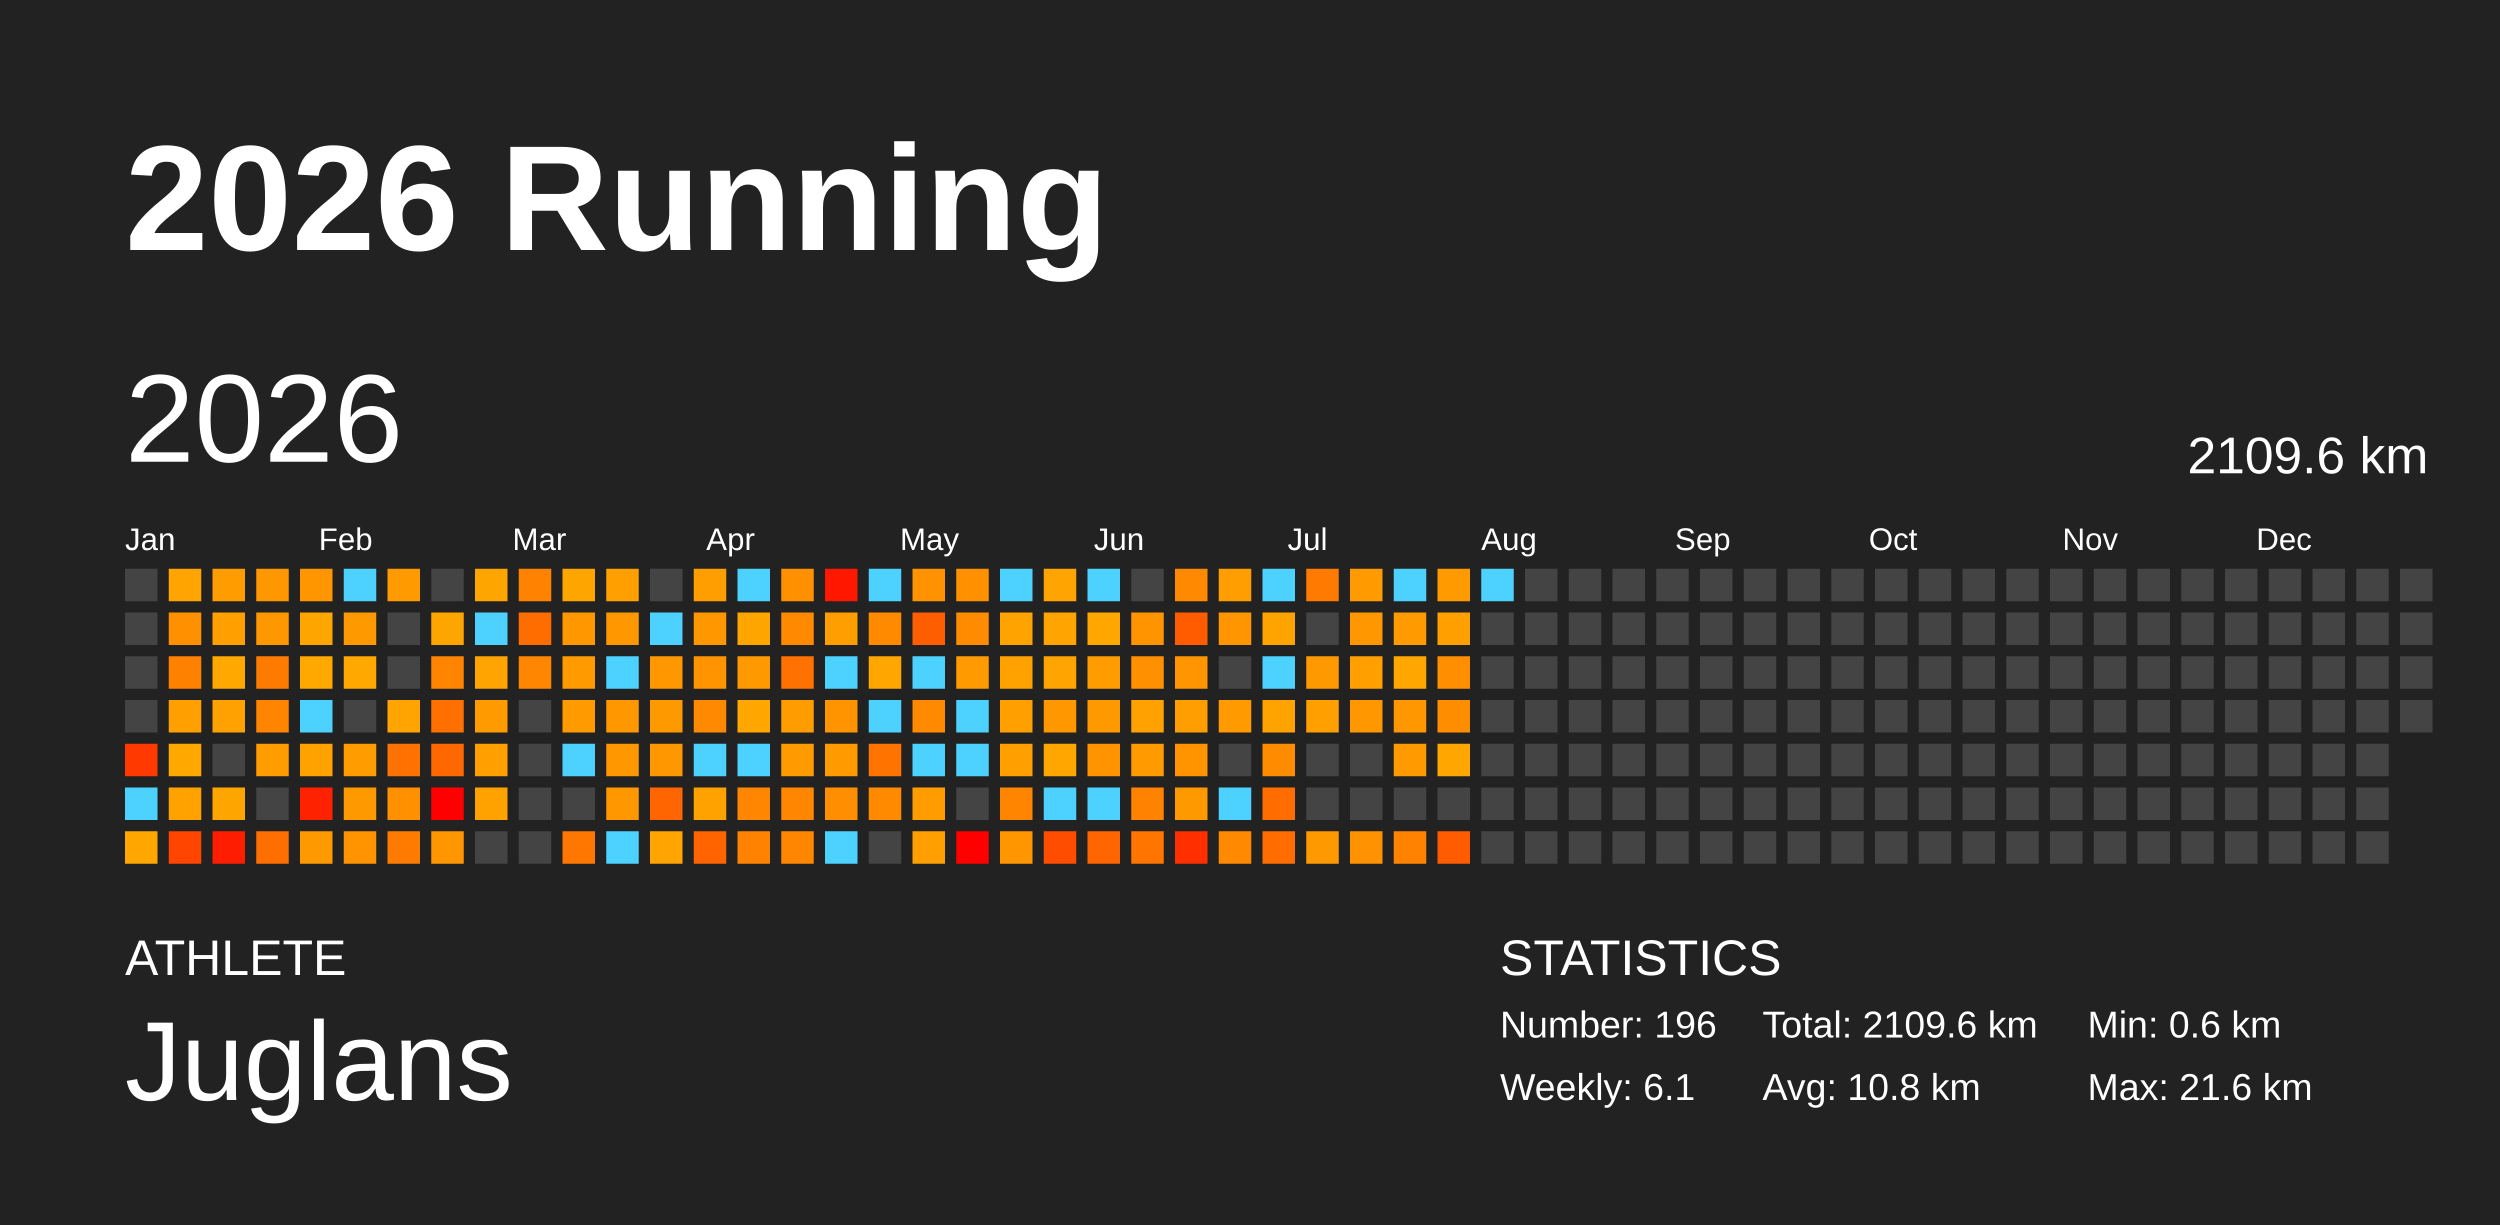
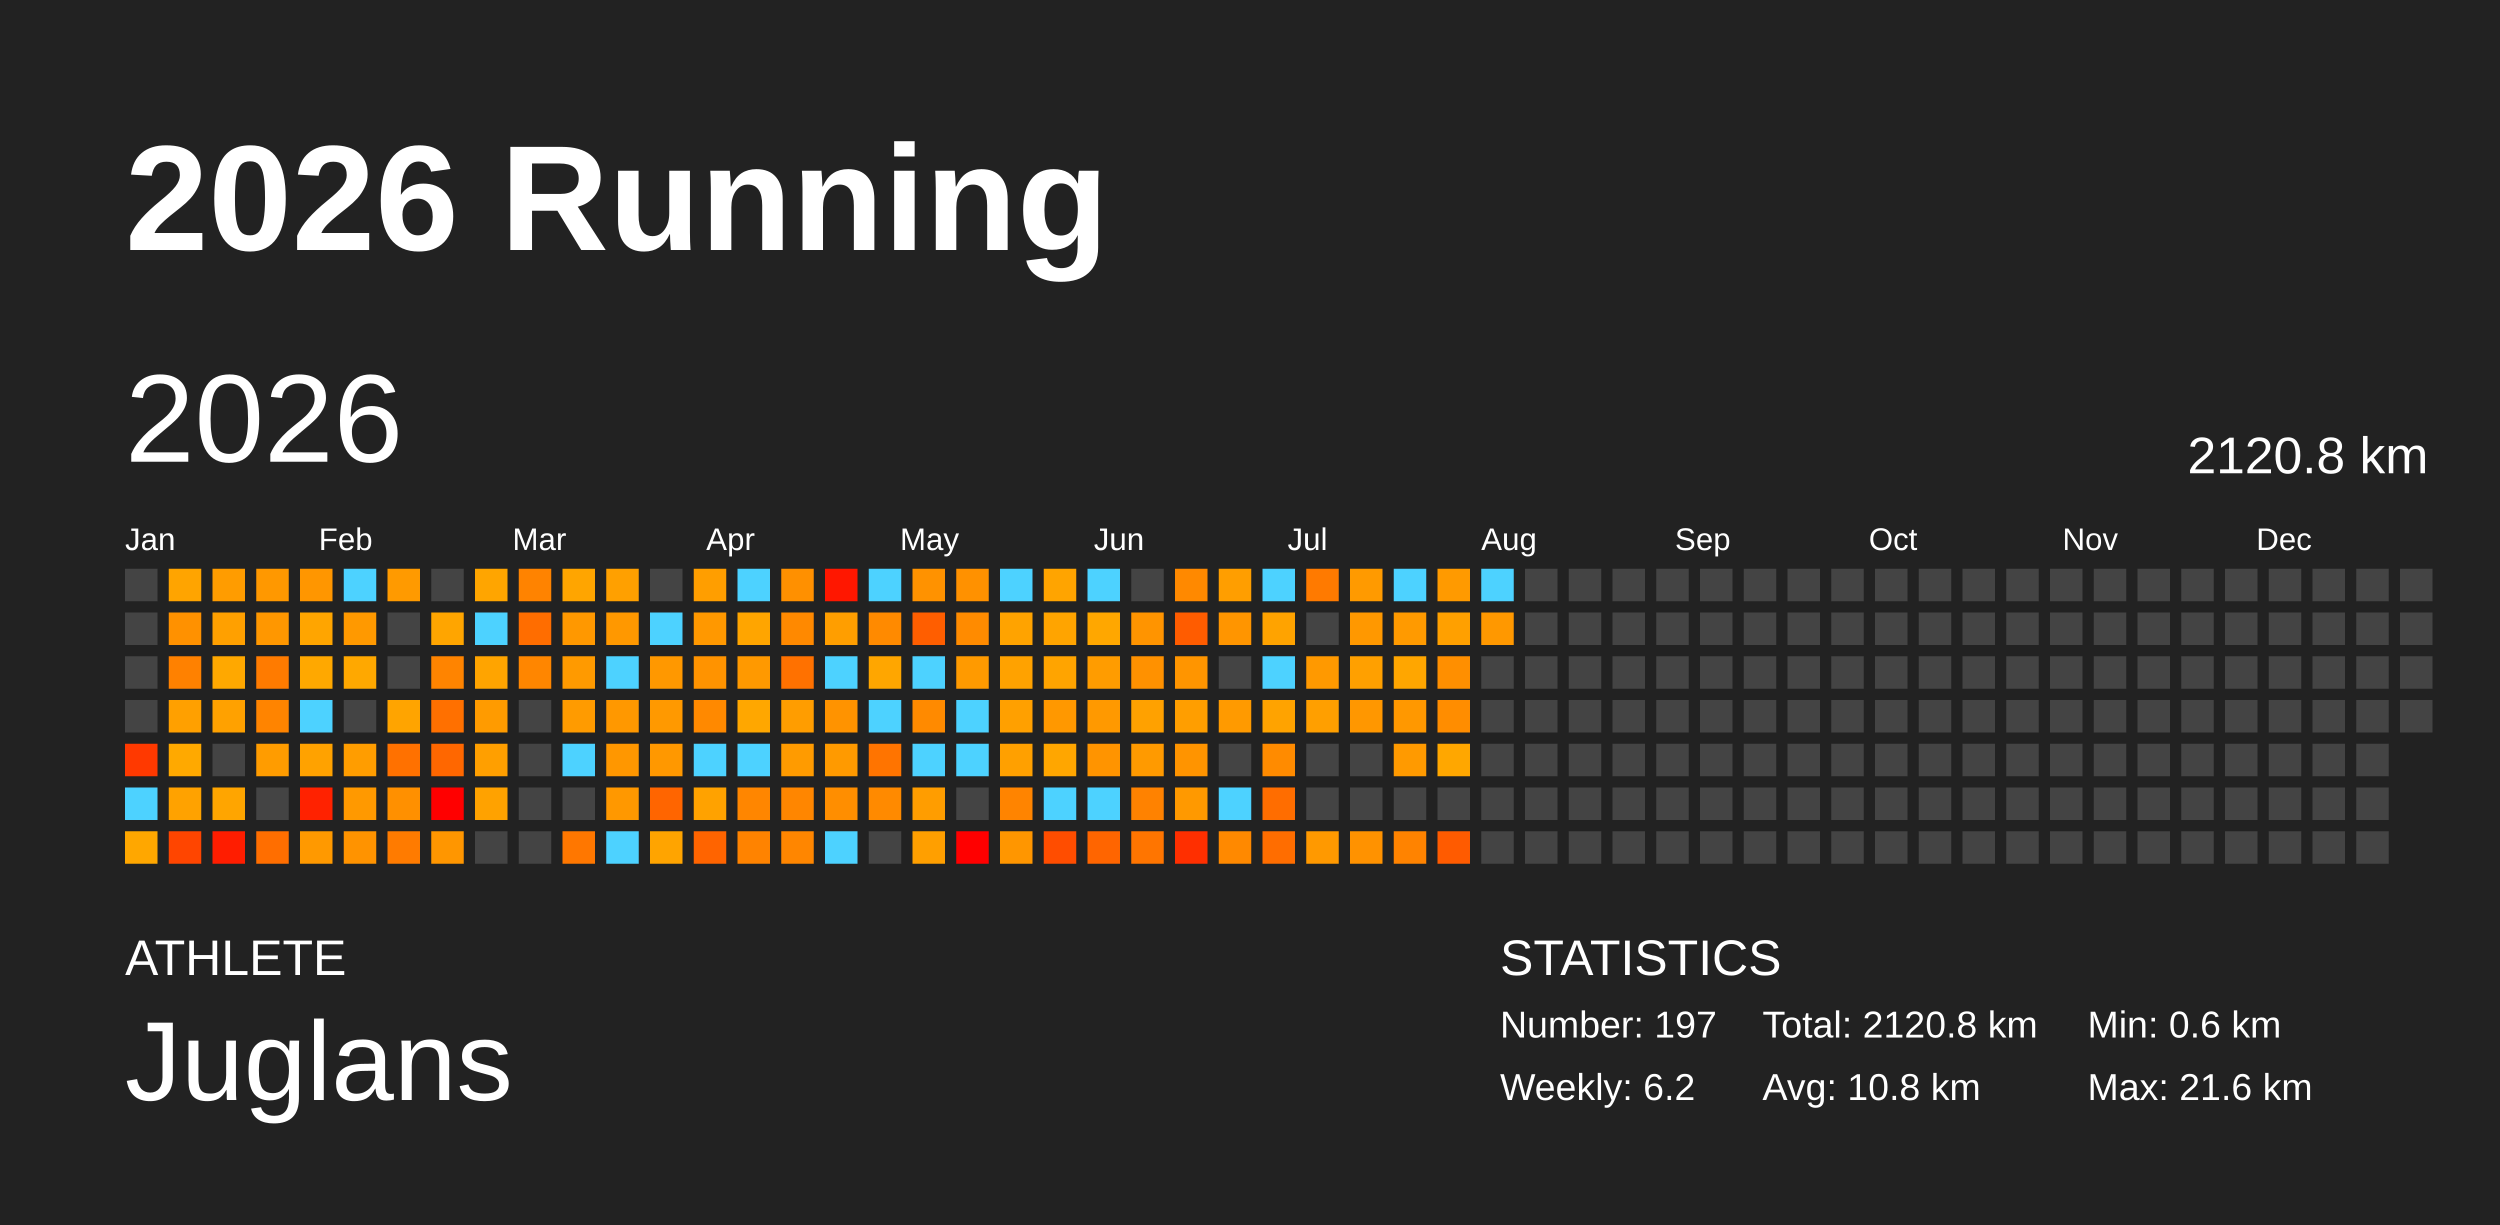
<svg xmlns="http://www.w3.org/2000/svg" baseProfile="full" height="98mm" version="1.1" viewBox="0,0,200,98" width="200mm">
  <defs />
  <rect fill="#222222" height="98" width="200" x="0" y="0" />
  <text fill="#FFFFFF" style="font-size:12px; font-family:Arial; font-weight:bold;" x="10" y="20">2026 Running</text>
  <text fill="#FFFFFF" style="font-size:4px; font-family:Arial" x="10" y="78">ATHLETE</text>
  <text fill="#FFFFFF" style="font-size:9px; font-family:Arial" x="10" y="88">Juglans</text>
  <text fill="#FFFFFF" style="font-size:4px; font-family:Arial" x="120" y="78">STATISTICS</text>
-   <text fill="#FFFFFF" style="font-size:3px; font-family:Arial" x="120" y="83">Number: 196</text>
-   <text fill="#FFFFFF" style="font-size:3px; font-family:Arial" x="120" y="88">Weekly: 6.1</text>
-   <text fill="#FFFFFF" style="font-size:3px; font-family:Arial" x="141" y="83">Total: 2109.6 km</text>
+   <text fill="#FFFFFF" style="font-size:3px; font-family:Arial" x="120" y="83">Number: 197</text>
+   <text fill="#FFFFFF" style="font-size:3px; font-family:Arial" x="120" y="88">Weekly: 6.2</text>
+   <text fill="#FFFFFF" style="font-size:3px; font-family:Arial" x="141" y="83">Total: 2120.8 km</text>
  <text fill="#FFFFFF" style="font-size:3px; font-family:Arial" x="141" y="88">Avg: 10.8 km</text>
  <text fill="#FFFFFF" style="font-size:3px; font-family:Arial" x="167" y="83">Min: 0.6 km</text>
  <text fill="#FFFFFF" style="font-size:3px; font-family:Arial" x="167" y="88">Max: 21.6 km</text>
  <text dominant-baseline="hanging" fill="#FFFFFF" style="font-size:10.0px; font-family:Arial;" x="10" y="30">2026</text>
-   <text dominant-baseline="hanging" fill="#FFFFFF" style="font-size:4.125px; font-family:Arial;" x="175" y="35">2109.6 km</text>
+   <text dominant-baseline="hanging" fill="#FFFFFF" style="font-size:4.125px; font-family:Arial;" x="175" y="35">2120.8 km</text>
  <text fill="#FFFFFF" style="font-size:2.5px; font-family:Arial" x="10.0" y="44">Jan</text>
  <text fill="#FFFFFF" style="font-size:2.5px; font-family:Arial" x="25.5" y="44">Feb</text>
  <text fill="#FFFFFF" style="font-size:2.5px; font-family:Arial" x="41.0" y="44">Mar</text>
  <text fill="#FFFFFF" style="font-size:2.5px; font-family:Arial" x="56.5" y="44">Apr</text>
  <text fill="#FFFFFF" style="font-size:2.5px; font-family:Arial" x="72.0" y="44">May</text>
  <text fill="#FFFFFF" style="font-size:2.5px; font-family:Arial" x="87.5" y="44">Jun</text>
  <text fill="#FFFFFF" style="font-size:2.5px; font-family:Arial" x="103.0" y="44">Jul</text>
  <text fill="#FFFFFF" style="font-size:2.5px; font-family:Arial" x="118.5" y="44">Aug</text>
  <text fill="#FFFFFF" style="font-size:2.5px; font-family:Arial" x="134.0" y="44">Sep</text>
  <text fill="#FFFFFF" style="font-size:2.5px; font-family:Arial" x="149.5" y="44">Oct</text>
  <text fill="#FFFFFF" style="font-size:2.5px; font-family:Arial" x="165.0" y="44">Nov</text>
  <text fill="#FFFFFF" style="font-size:2.5px; font-family:Arial" x="180.5" y="44">Dec</text>
  <rect fill="#444444" height="2.6" width="2.6" x="10.0" y="45.5" />
  <rect fill="#444444" height="2.6" width="2.6" x="10.0" y="49.0" />
  <rect fill="#444444" height="2.6" width="2.6" x="10.0" y="52.5" />
  <rect fill="#444444" height="2.6" width="2.6" x="10.0" y="56.0" />
  <rect fill="#ff3900" height="2.6" width="2.6" x="10.0" y="59.5" />
  <rect fill="#4dd2ff" height="2.6" width="2.6" x="10.0" y="63.0" />
  <rect fill="#ffa700" height="2.6" width="2.6" x="10.0" y="66.5" />
  <rect fill="#ffa400" height="2.6" width="2.6" x="13.5" y="45.5" />
  <rect fill="#ff9100" height="2.6" width="2.6" x="13.5" y="49.0" />
  <rect fill="#ff8100" height="2.6" width="2.6" x="13.5" y="52.5" />
  <rect fill="#ffa000" height="2.6" width="2.6" x="13.5" y="56.0" />
  <rect fill="#ffa900" height="2.6" width="2.6" x="13.5" y="59.5" />
  <rect fill="#ffa200" height="2.6" width="2.6" x="13.5" y="63.0" />
  <rect fill="#ff4500" height="2.6" width="2.6" x="13.5" y="66.5" />
  <rect fill="#ff9c00" height="2.6" width="2.6" x="17.0" y="45.5" />
  <rect fill="#ffa000" height="2.6" width="2.6" x="17.0" y="49.0" />
  <rect fill="#ffa800" height="2.6" width="2.6" x="17.0" y="52.5" />
  <rect fill="#ffa100" height="2.6" width="2.6" x="17.0" y="56.0" />
  <rect fill="#444444" height="2.6" width="2.6" x="17.0" y="59.5" />
  <rect fill="#ffa500" height="2.6" width="2.6" x="17.0" y="63.0" />
  <rect fill="#ff1d00" height="2.6" width="2.6" x="17.0" y="66.5" />
  <rect fill="#ff9800" height="2.6" width="2.6" x="20.5" y="45.5" />
  <rect fill="#ff9700" height="2.6" width="2.6" x="20.5" y="49.0" />
  <rect fill="#ff7b00" height="2.6" width="2.6" x="20.5" y="52.5" />
  <rect fill="#ff8400" height="2.6" width="2.6" x="20.5" y="56.0" />
  <rect fill="#ff9c00" height="2.6" width="2.6" x="20.5" y="59.5" />
  <rect fill="#444444" height="2.6" width="2.6" x="20.5" y="63.0" />
  <rect fill="#ff6e00" height="2.6" width="2.6" x="20.5" y="66.5" />
  <rect fill="#ff9600" height="2.6" width="2.6" x="24.0" y="45.5" />
  <rect fill="#ffa500" height="2.6" width="2.6" x="24.0" y="49.0" />
  <rect fill="#ffa800" height="2.6" width="2.6" x="24.0" y="52.5" />
  <rect fill="#4dd2ff" height="2.6" width="2.6" x="24.0" y="56.0" />
  <rect fill="#ffa200" height="2.6" width="2.6" x="24.0" y="59.5" />
  <rect fill="#ff2200" height="2.6" width="2.6" x="24.0" y="63.0" />
  <rect fill="#ff9900" height="2.6" width="2.6" x="24.0" y="66.5" />
  <rect fill="#4dd2ff" height="2.6" width="2.6" x="27.5" y="45.5" />
  <rect fill="#ff9900" height="2.6" width="2.6" x="27.5" y="49.0" />
  <rect fill="#ffa800" height="2.6" width="2.6" x="27.5" y="52.5" />
  <rect fill="#444444" height="2.6" width="2.6" x="27.5" y="56.0" />
  <rect fill="#ff9d00" height="2.6" width="2.6" x="27.5" y="59.5" />
  <rect fill="#ff9900" height="2.6" width="2.6" x="27.5" y="63.0" />
  <rect fill="#ff9300" height="2.6" width="2.6" x="27.5" y="66.5" />
  <rect fill="#ff9a00" height="2.6" width="2.6" x="31.0" y="45.5" />
  <rect fill="#444444" height="2.6" width="2.6" x="31.0" y="49.0" />
  <rect fill="#444444" height="2.6" width="2.6" x="31.0" y="52.5" />
  <rect fill="#ffa400" height="2.6" width="2.6" x="31.0" y="56.0" />
  <rect fill="#ff7100" height="2.6" width="2.6" x="31.0" y="59.5" />
  <rect fill="#ff9000" height="2.6" width="2.6" x="31.0" y="63.0" />
  <rect fill="#ff7b00" height="2.6" width="2.6" x="31.0" y="66.5" />
  <rect fill="#444444" height="2.6" width="2.6" x="34.5" y="45.5" />
  <rect fill="#ffa500" height="2.6" width="2.6" x="34.5" y="49.0" />
  <rect fill="#ff8400" height="2.6" width="2.6" x="34.5" y="52.5" />
  <rect fill="#ff7000" height="2.6" width="2.6" x="34.5" y="56.0" />
  <rect fill="#ff6700" height="2.6" width="2.6" x="34.5" y="59.5" />
  <rect fill="red" height="2.6" width="2.6" x="34.5" y="63.0" />
  <rect fill="#ff9600" height="2.6" width="2.6" x="34.5" y="66.5" />
  <rect fill="#ffa500" height="2.6" width="2.6" x="38.0" y="45.5" />
  <rect fill="#4dd2ff" height="2.6" width="2.6" x="38.0" y="49.0" />
  <rect fill="#ffa400" height="2.6" width="2.6" x="38.0" y="52.5" />
  <rect fill="#ff9b00" height="2.6" width="2.6" x="38.0" y="56.0" />
  <rect fill="#ff9f00" height="2.6" width="2.6" x="38.0" y="59.5" />
  <rect fill="#ffa200" height="2.6" width="2.6" x="38.0" y="63.0" />
  <rect fill="#444444" height="2.6" width="2.6" x="38.0" y="66.5" />
  <rect fill="#ff8300" height="2.6" width="2.6" x="41.5" y="45.5" />
  <rect fill="#ff6d00" height="2.6" width="2.6" x="41.5" y="49.0" />
  <rect fill="#ff8600" height="2.6" width="2.6" x="41.5" y="52.5" />
  <rect fill="#444444" height="2.6" width="2.6" x="41.5" y="56.0" />
  <rect fill="#444444" height="2.6" width="2.6" x="41.5" y="59.5" />
  <rect fill="#444444" height="2.6" width="2.6" x="41.5" y="63.0" />
  <rect fill="#444444" height="2.6" width="2.6" x="41.5" y="66.5" />
  <rect fill="#ffa500" height="2.6" width="2.6" x="45.0" y="45.5" />
  <rect fill="#ff9800" height="2.6" width="2.6" x="45.0" y="49.0" />
  <rect fill="#ff9a00" height="2.6" width="2.6" x="45.0" y="52.5" />
  <rect fill="#ff9b00" height="2.6" width="2.6" x="45.0" y="56.0" />
  <rect fill="#4dd2ff" height="2.6" width="2.6" x="45.0" y="59.5" />
  <rect fill="#444444" height="2.6" width="2.6" x="45.0" y="63.0" />
  <rect fill="#ff7700" height="2.6" width="2.6" x="45.0" y="66.5" />
  <rect fill="#ffa000" height="2.6" width="2.6" x="48.5" y="45.5" />
  <rect fill="#ff9800" height="2.6" width="2.6" x="48.5" y="49.0" />
  <rect fill="#4dd2ff" height="2.6" width="2.6" x="48.5" y="52.5" />
  <rect fill="#ff9800" height="2.6" width="2.6" x="48.5" y="56.0" />
  <rect fill="#ff9700" height="2.6" width="2.6" x="48.5" y="59.5" />
  <rect fill="#ff9800" height="2.6" width="2.6" x="48.5" y="63.0" />
  <rect fill="#4dd2ff" height="2.6" width="2.6" x="48.5" y="66.5" />
  <rect fill="#444444" height="2.6" width="2.6" x="52.0" y="45.5" />
  <rect fill="#4dd2ff" height="2.6" width="2.6" x="52.0" y="49.0" />
  <rect fill="#ff9800" height="2.6" width="2.6" x="52.0" y="52.5" />
  <rect fill="#ff9900" height="2.6" width="2.6" x="52.0" y="56.0" />
  <rect fill="#ff9800" height="2.6" width="2.6" x="52.0" y="59.5" />
  <rect fill="#ff6500" height="2.6" width="2.6" x="52.0" y="63.0" />
  <rect fill="#ffa400" height="2.6" width="2.6" x="52.0" y="66.5" />
  <rect fill="#ff9e00" height="2.6" width="2.6" x="55.5" y="45.5" />
  <rect fill="#ff9800" height="2.6" width="2.6" x="55.5" y="49.0" />
  <rect fill="#ff9300" height="2.6" width="2.6" x="55.5" y="52.5" />
  <rect fill="#ff8900" height="2.6" width="2.6" x="55.5" y="56.0" />
  <rect fill="#4dd2ff" height="2.6" width="2.6" x="55.5" y="59.5" />
  <rect fill="#ffa200" height="2.6" width="2.6" x="55.5" y="63.0" />
  <rect fill="#ff6400" height="2.6" width="2.6" x="55.5" y="66.5" />
  <rect fill="#4dd2ff" height="2.6" width="2.6" x="59.0" y="45.5" />
  <rect fill="#ffa500" height="2.6" width="2.6" x="59.0" y="49.0" />
  <rect fill="#ff9900" height="2.6" width="2.6" x="59.0" y="52.5" />
  <rect fill="#ffa700" height="2.6" width="2.6" x="59.0" y="56.0" />
  <rect fill="#4dd2ff" height="2.6" width="2.6" x="59.0" y="59.5" />
  <rect fill="#ff8600" height="2.6" width="2.6" x="59.0" y="63.0" />
  <rect fill="#ff8300" height="2.6" width="2.6" x="59.0" y="66.5" />
  <rect fill="#ff9000" height="2.6" width="2.6" x="62.5" y="45.5" />
  <rect fill="#ff8900" height="2.6" width="2.6" x="62.5" y="49.0" />
  <rect fill="#ff7100" height="2.6" width="2.6" x="62.5" y="52.5" />
  <rect fill="#ff9d00" height="2.6" width="2.6" x="62.5" y="56.0" />
  <rect fill="#ff9b00" height="2.6" width="2.6" x="62.5" y="59.5" />
  <rect fill="#ff8600" height="2.6" width="2.6" x="62.5" y="63.0" />
  <rect fill="#ff8600" height="2.6" width="2.6" x="62.5" y="66.5" />
  <rect fill="#ff1700" height="2.6" width="2.6" x="66.0" y="45.5" />
  <rect fill="#ff9e00" height="2.6" width="2.6" x="66.0" y="49.0" />
  <rect fill="#4dd2ff" height="2.6" width="2.6" x="66.0" y="52.5" />
  <rect fill="#ff9300" height="2.6" width="2.6" x="66.0" y="56.0" />
  <rect fill="#ff9a00" height="2.6" width="2.6" x="66.0" y="59.5" />
  <rect fill="#ff8e00" height="2.6" width="2.6" x="66.0" y="63.0" />
  <rect fill="#4dd2ff" height="2.6" width="2.6" x="66.0" y="66.5" />
  <rect fill="#4dd2ff" height="2.6" width="2.6" x="69.5" y="45.5" />
  <rect fill="#ff8a00" height="2.6" width="2.6" x="69.5" y="49.0" />
  <rect fill="#ffa600" height="2.6" width="2.6" x="69.5" y="52.5" />
  <rect fill="#4dd2ff" height="2.6" width="2.6" x="69.5" y="56.0" />
  <rect fill="#ff7400" height="2.6" width="2.6" x="69.5" y="59.5" />
  <rect fill="#ff8a00" height="2.6" width="2.6" x="69.5" y="63.0" />
  <rect fill="#444444" height="2.6" width="2.6" x="69.5" y="66.5" />
  <rect fill="#ff9200" height="2.6" width="2.6" x="73.0" y="45.5" />
  <rect fill="#ff5e00" height="2.6" width="2.6" x="73.0" y="49.0" />
  <rect fill="#4dd2ff" height="2.6" width="2.6" x="73.0" y="52.5" />
  <rect fill="#ff8a00" height="2.6" width="2.6" x="73.0" y="56.0" />
  <rect fill="#4dd2ff" height="2.6" width="2.6" x="73.0" y="59.5" />
  <rect fill="#ff9d00" height="2.6" width="2.6" x="73.0" y="63.0" />
  <rect fill="#ff9f00" height="2.6" width="2.6" x="73.0" y="66.5" />
  <rect fill="#ff9100" height="2.6" width="2.6" x="76.5" y="45.5" />
  <rect fill="#ff8b00" height="2.6" width="2.6" x="76.5" y="49.0" />
  <rect fill="#ff9a00" height="2.6" width="2.6" x="76.5" y="52.5" />
  <rect fill="#4dd2ff" height="2.6" width="2.6" x="76.5" y="56.0" />
  <rect fill="#4dd2ff" height="2.6" width="2.6" x="76.5" y="59.5" />
  <rect fill="#444444" height="2.6" width="2.6" x="76.5" y="63.0" />
  <rect fill="red" height="2.6" width="2.6" x="76.5" y="66.5" />
  <rect fill="#4dd2ff" height="2.6" width="2.6" x="80.0" y="45.5" />
  <rect fill="#ffa300" height="2.6" width="2.6" x="80.0" y="49.0" />
  <rect fill="#ffa200" height="2.6" width="2.6" x="80.0" y="52.5" />
  <rect fill="#ffa000" height="2.6" width="2.6" x="80.0" y="56.0" />
  <rect fill="#ffa000" height="2.6" width="2.6" x="80.0" y="59.5" />
  <rect fill="#ff8400" height="2.6" width="2.6" x="80.0" y="63.0" />
  <rect fill="#ff9600" height="2.6" width="2.6" x="80.0" y="66.5" />
  <rect fill="#ffa400" height="2.6" width="2.6" x="83.5" y="45.5" />
  <rect fill="#ffa400" height="2.6" width="2.6" x="83.5" y="49.0" />
  <rect fill="#ffa400" height="2.6" width="2.6" x="83.5" y="52.5" />
  <rect fill="#ff9800" height="2.6" width="2.6" x="83.5" y="56.0" />
  <rect fill="#ffa600" height="2.6" width="2.6" x="83.5" y="59.5" />
  <rect fill="#4dd2ff" height="2.6" width="2.6" x="83.5" y="63.0" />
  <rect fill="#ff4d00" height="2.6" width="2.6" x="83.5" y="66.5" />
  <rect fill="#4dd2ff" height="2.6" width="2.6" x="87.0" y="45.5" />
  <rect fill="#ffa700" height="2.6" width="2.6" x="87.0" y="49.0" />
  <rect fill="#ff9c00" height="2.6" width="2.6" x="87.0" y="52.5" />
  <rect fill="#ff9900" height="2.6" width="2.6" x="87.0" y="56.0" />
  <rect fill="#ff9400" height="2.6" width="2.6" x="87.0" y="59.5" />
  <rect fill="#4dd2ff" height="2.6" width="2.6" x="87.0" y="63.0" />
  <rect fill="#ff6500" height="2.6" width="2.6" x="87.0" y="66.5" />
  <rect fill="#444444" height="2.6" width="2.6" x="90.5" y="45.5" />
  <rect fill="#ff9400" height="2.6" width="2.6" x="90.5" y="49.0" />
  <rect fill="#ff9100" height="2.6" width="2.6" x="90.5" y="52.5" />
  <rect fill="#ffa100" height="2.6" width="2.6" x="90.5" y="56.0" />
  <rect fill="#ff9a00" height="2.6" width="2.6" x="90.5" y="59.5" />
  <rect fill="#ff8200" height="2.6" width="2.6" x="90.5" y="63.0" />
  <rect fill="#ff7500" height="2.6" width="2.6" x="90.5" y="66.5" />
  <rect fill="#ff8900" height="2.6" width="2.6" x="94.0" y="45.5" />
  <rect fill="#ff5c00" height="2.6" width="2.6" x="94.0" y="49.0" />
  <rect fill="#ff9500" height="2.6" width="2.6" x="94.0" y="52.5" />
  <rect fill="#ff9e00" height="2.6" width="2.6" x="94.0" y="56.0" />
  <rect fill="#ff9400" height="2.6" width="2.6" x="94.0" y="59.5" />
  <rect fill="#ff9900" height="2.6" width="2.6" x="94.0" y="63.0" />
  <rect fill="#ff2f00" height="2.6" width="2.6" x="94.0" y="66.5" />
  <rect fill="#ff9e00" height="2.6" width="2.6" x="97.5" y="45.5" />
  <rect fill="#ff9500" height="2.6" width="2.6" x="97.5" y="49.0" />
  <rect fill="#444444" height="2.6" width="2.6" x="97.5" y="52.5" />
  <rect fill="#ff9a00" height="2.6" width="2.6" x="97.5" y="56.0" />
  <rect fill="#444444" height="2.6" width="2.6" x="97.5" y="59.5" />
  <rect fill="#4dd2ff" height="2.6" width="2.6" x="97.5" y="63.0" />
  <rect fill="#ff8900" height="2.6" width="2.6" x="97.5" y="66.5" />
  <rect fill="#4dd2ff" height="2.6" width="2.6" x="101.0" y="45.5" />
  <rect fill="#ffa300" height="2.6" width="2.6" x="101.0" y="49.0" />
  <rect fill="#4dd2ff" height="2.6" width="2.6" x="101.0" y="52.5" />
  <rect fill="#ffa300" height="2.6" width="2.6" x="101.0" y="56.0" />
  <rect fill="#ff8b00" height="2.6" width="2.6" x="101.0" y="59.5" />
  <rect fill="#ff6d00" height="2.6" width="2.6" x="101.0" y="63.0" />
  <rect fill="#ff6d00" height="2.6" width="2.6" x="101.0" y="66.5" />
  <rect fill="#ff7a00" height="2.6" width="2.6" x="104.5" y="45.5" />
  <rect fill="#444444" height="2.6" width="2.6" x="104.5" y="49.0" />
  <rect fill="#ff9900" height="2.6" width="2.6" x="104.5" y="52.5" />
  <rect fill="#ff9f00" height="2.6" width="2.6" x="104.5" y="56.0" />
  <rect fill="#444444" height="2.6" width="2.6" x="104.5" y="59.5" />
  <rect fill="#444444" height="2.6" width="2.6" x="104.5" y="63.0" />
  <rect fill="#ff9900" height="2.6" width="2.6" x="104.5" y="66.5" />
  <rect fill="#ff9a00" height="2.6" width="2.6" x="108.0" y="45.5" />
  <rect fill="#ff9800" height="2.6" width="2.6" x="108.0" y="49.0" />
  <rect fill="#ffa000" height="2.6" width="2.6" x="108.0" y="52.5" />
  <rect fill="#ff9700" height="2.6" width="2.6" x="108.0" y="56.0" />
  <rect fill="#444444" height="2.6" width="2.6" x="108.0" y="59.5" />
  <rect fill="#444444" height="2.6" width="2.6" x="108.0" y="63.0" />
  <rect fill="#ff9200" height="2.6" width="2.6" x="108.0" y="66.5" />
  <rect fill="#4dd2ff" height="2.6" width="2.6" x="111.5" y="45.5" />
  <rect fill="#ff9a00" height="2.6" width="2.6" x="111.5" y="49.0" />
  <rect fill="#ffa600" height="2.6" width="2.6" x="111.5" y="52.5" />
  <rect fill="#ff9800" height="2.6" width="2.6" x="111.5" y="56.0" />
  <rect fill="#ff9a00" height="2.6" width="2.6" x="111.5" y="59.5" />
  <rect fill="#444444" height="2.6" width="2.6" x="111.5" y="63.0" />
  <rect fill="#ff8300" height="2.6" width="2.6" x="111.5" y="66.5" />
  <rect fill="#ff9a00" height="2.6" width="2.6" x="115.0" y="45.5" />
  <rect fill="#ffa000" height="2.6" width="2.6" x="115.0" y="49.0" />
  <rect fill="#ff8f00" height="2.6" width="2.6" x="115.0" y="52.5" />
  <rect fill="#ff8d00" height="2.6" width="2.6" x="115.0" y="56.0" />
  <rect fill="#ffa700" height="2.6" width="2.6" x="115.0" y="59.5" />
  <rect fill="#444444" height="2.6" width="2.6" x="115.0" y="63.0" />
  <rect fill="#ff5b00" height="2.6" width="2.6" x="115.0" y="66.5" />
  <rect fill="#4dd2ff" height="2.6" width="2.6" x="118.5" y="45.5" />
-   <rect fill="#444444" height="2.6" width="2.6" x="118.5" y="49.0" />
+   <rect fill="#ff9800" height="2.6" width="2.6" x="118.5" y="49.0" />
  <rect fill="#444444" height="2.6" width="2.6" x="118.5" y="52.5" />
  <rect fill="#444444" height="2.6" width="2.6" x="118.5" y="56.0" />
  <rect fill="#444444" height="2.6" width="2.6" x="118.5" y="59.5" />
  <rect fill="#444444" height="2.6" width="2.6" x="118.5" y="63.0" />
  <rect fill="#444444" height="2.6" width="2.6" x="118.5" y="66.5" />
  <rect fill="#444444" height="2.6" width="2.6" x="122.0" y="45.5" />
  <rect fill="#444444" height="2.6" width="2.6" x="122.0" y="49.0" />
  <rect fill="#444444" height="2.6" width="2.6" x="122.0" y="52.5" />
  <rect fill="#444444" height="2.6" width="2.6" x="122.0" y="56.0" />
  <rect fill="#444444" height="2.6" width="2.6" x="122.0" y="59.5" />
  <rect fill="#444444" height="2.6" width="2.6" x="122.0" y="63.0" />
  <rect fill="#444444" height="2.6" width="2.6" x="122.0" y="66.5" />
  <rect fill="#444444" height="2.6" width="2.6" x="125.5" y="45.5" />
  <rect fill="#444444" height="2.6" width="2.6" x="125.5" y="49.0" />
  <rect fill="#444444" height="2.6" width="2.6" x="125.5" y="52.5" />
  <rect fill="#444444" height="2.6" width="2.6" x="125.5" y="56.0" />
  <rect fill="#444444" height="2.6" width="2.6" x="125.5" y="59.5" />
  <rect fill="#444444" height="2.6" width="2.6" x="125.5" y="63.0" />
  <rect fill="#444444" height="2.6" width="2.6" x="125.5" y="66.5" />
  <rect fill="#444444" height="2.6" width="2.6" x="129.0" y="45.5" />
  <rect fill="#444444" height="2.6" width="2.6" x="129.0" y="49.0" />
  <rect fill="#444444" height="2.6" width="2.6" x="129.0" y="52.5" />
  <rect fill="#444444" height="2.6" width="2.6" x="129.0" y="56.0" />
  <rect fill="#444444" height="2.6" width="2.6" x="129.0" y="59.5" />
  <rect fill="#444444" height="2.6" width="2.6" x="129.0" y="63.0" />
  <rect fill="#444444" height="2.6" width="2.6" x="129.0" y="66.5" />
  <rect fill="#444444" height="2.6" width="2.6" x="132.5" y="45.5" />
  <rect fill="#444444" height="2.6" width="2.6" x="132.5" y="49.0" />
  <rect fill="#444444" height="2.6" width="2.6" x="132.5" y="52.5" />
  <rect fill="#444444" height="2.6" width="2.6" x="132.5" y="56.0" />
  <rect fill="#444444" height="2.6" width="2.6" x="132.5" y="59.5" />
  <rect fill="#444444" height="2.6" width="2.6" x="132.5" y="63.0" />
  <rect fill="#444444" height="2.6" width="2.6" x="132.5" y="66.5" />
  <rect fill="#444444" height="2.6" width="2.6" x="136.0" y="45.5" />
  <rect fill="#444444" height="2.6" width="2.6" x="136.0" y="49.0" />
  <rect fill="#444444" height="2.6" width="2.6" x="136.0" y="52.5" />
  <rect fill="#444444" height="2.6" width="2.6" x="136.0" y="56.0" />
  <rect fill="#444444" height="2.6" width="2.6" x="136.0" y="59.5" />
  <rect fill="#444444" height="2.6" width="2.6" x="136.0" y="63.0" />
  <rect fill="#444444" height="2.6" width="2.6" x="136.0" y="66.5" />
  <rect fill="#444444" height="2.6" width="2.6" x="139.5" y="45.5" />
  <rect fill="#444444" height="2.6" width="2.6" x="139.5" y="49.0" />
  <rect fill="#444444" height="2.6" width="2.6" x="139.5" y="52.5" />
  <rect fill="#444444" height="2.6" width="2.6" x="139.5" y="56.0" />
  <rect fill="#444444" height="2.6" width="2.6" x="139.5" y="59.5" />
  <rect fill="#444444" height="2.6" width="2.6" x="139.5" y="63.0" />
  <rect fill="#444444" height="2.6" width="2.6" x="139.5" y="66.5" />
  <rect fill="#444444" height="2.6" width="2.6" x="143.0" y="45.5" />
  <rect fill="#444444" height="2.6" width="2.6" x="143.0" y="49.0" />
  <rect fill="#444444" height="2.6" width="2.6" x="143.0" y="52.5" />
  <rect fill="#444444" height="2.6" width="2.6" x="143.0" y="56.0" />
  <rect fill="#444444" height="2.6" width="2.6" x="143.0" y="59.5" />
  <rect fill="#444444" height="2.6" width="2.6" x="143.0" y="63.0" />
  <rect fill="#444444" height="2.6" width="2.6" x="143.0" y="66.5" />
  <rect fill="#444444" height="2.6" width="2.6" x="146.5" y="45.5" />
  <rect fill="#444444" height="2.6" width="2.6" x="146.5" y="49.0" />
  <rect fill="#444444" height="2.6" width="2.6" x="146.5" y="52.5" />
  <rect fill="#444444" height="2.6" width="2.6" x="146.5" y="56.0" />
  <rect fill="#444444" height="2.6" width="2.6" x="146.5" y="59.5" />
  <rect fill="#444444" height="2.6" width="2.6" x="146.5" y="63.0" />
  <rect fill="#444444" height="2.6" width="2.6" x="146.5" y="66.5" />
  <rect fill="#444444" height="2.6" width="2.6" x="150.0" y="45.5" />
  <rect fill="#444444" height="2.6" width="2.6" x="150.0" y="49.0" />
  <rect fill="#444444" height="2.6" width="2.6" x="150.0" y="52.5" />
  <rect fill="#444444" height="2.6" width="2.6" x="150.0" y="56.0" />
  <rect fill="#444444" height="2.6" width="2.6" x="150.0" y="59.5" />
  <rect fill="#444444" height="2.6" width="2.6" x="150.0" y="63.0" />
  <rect fill="#444444" height="2.6" width="2.6" x="150.0" y="66.5" />
  <rect fill="#444444" height="2.6" width="2.6" x="153.5" y="45.5" />
  <rect fill="#444444" height="2.6" width="2.6" x="153.5" y="49.0" />
  <rect fill="#444444" height="2.6" width="2.6" x="153.5" y="52.5" />
  <rect fill="#444444" height="2.6" width="2.6" x="153.5" y="56.0" />
  <rect fill="#444444" height="2.6" width="2.6" x="153.5" y="59.5" />
  <rect fill="#444444" height="2.6" width="2.6" x="153.5" y="63.0" />
  <rect fill="#444444" height="2.6" width="2.6" x="153.5" y="66.5" />
  <rect fill="#444444" height="2.6" width="2.6" x="157.0" y="45.5" />
  <rect fill="#444444" height="2.6" width="2.6" x="157.0" y="49.0" />
  <rect fill="#444444" height="2.6" width="2.6" x="157.0" y="52.5" />
  <rect fill="#444444" height="2.6" width="2.6" x="157.0" y="56.0" />
  <rect fill="#444444" height="2.6" width="2.6" x="157.0" y="59.5" />
  <rect fill="#444444" height="2.6" width="2.6" x="157.0" y="63.0" />
  <rect fill="#444444" height="2.6" width="2.6" x="157.0" y="66.5" />
  <rect fill="#444444" height="2.6" width="2.6" x="160.5" y="45.5" />
  <rect fill="#444444" height="2.6" width="2.6" x="160.5" y="49.0" />
  <rect fill="#444444" height="2.6" width="2.6" x="160.5" y="52.5" />
  <rect fill="#444444" height="2.6" width="2.6" x="160.5" y="56.0" />
  <rect fill="#444444" height="2.6" width="2.6" x="160.5" y="59.5" />
  <rect fill="#444444" height="2.6" width="2.6" x="160.5" y="63.0" />
  <rect fill="#444444" height="2.6" width="2.6" x="160.5" y="66.5" />
  <rect fill="#444444" height="2.6" width="2.6" x="164.0" y="45.5" />
  <rect fill="#444444" height="2.6" width="2.6" x="164.0" y="49.0" />
  <rect fill="#444444" height="2.6" width="2.6" x="164.0" y="52.5" />
  <rect fill="#444444" height="2.6" width="2.6" x="164.0" y="56.0" />
  <rect fill="#444444" height="2.6" width="2.6" x="164.0" y="59.5" />
  <rect fill="#444444" height="2.6" width="2.6" x="164.0" y="63.0" />
  <rect fill="#444444" height="2.6" width="2.6" x="164.0" y="66.5" />
  <rect fill="#444444" height="2.6" width="2.6" x="167.5" y="45.5" />
  <rect fill="#444444" height="2.6" width="2.6" x="167.5" y="49.0" />
  <rect fill="#444444" height="2.6" width="2.6" x="167.5" y="52.5" />
  <rect fill="#444444" height="2.6" width="2.6" x="167.5" y="56.0" />
  <rect fill="#444444" height="2.6" width="2.6" x="167.5" y="59.5" />
  <rect fill="#444444" height="2.6" width="2.6" x="167.5" y="63.0" />
  <rect fill="#444444" height="2.6" width="2.6" x="167.5" y="66.5" />
  <rect fill="#444444" height="2.6" width="2.6" x="171.0" y="45.5" />
  <rect fill="#444444" height="2.6" width="2.6" x="171.0" y="49.0" />
  <rect fill="#444444" height="2.6" width="2.6" x="171.0" y="52.5" />
  <rect fill="#444444" height="2.6" width="2.6" x="171.0" y="56.0" />
  <rect fill="#444444" height="2.6" width="2.6" x="171.0" y="59.5" />
  <rect fill="#444444" height="2.6" width="2.6" x="171.0" y="63.0" />
  <rect fill="#444444" height="2.6" width="2.6" x="171.0" y="66.5" />
  <rect fill="#444444" height="2.6" width="2.6" x="174.5" y="45.5" />
  <rect fill="#444444" height="2.6" width="2.6" x="174.5" y="49.0" />
  <rect fill="#444444" height="2.6" width="2.6" x="174.5" y="52.5" />
  <rect fill="#444444" height="2.6" width="2.6" x="174.5" y="56.0" />
  <rect fill="#444444" height="2.6" width="2.6" x="174.5" y="59.5" />
  <rect fill="#444444" height="2.6" width="2.6" x="174.5" y="63.0" />
  <rect fill="#444444" height="2.6" width="2.6" x="174.5" y="66.5" />
  <rect fill="#444444" height="2.6" width="2.6" x="178.0" y="45.5" />
  <rect fill="#444444" height="2.6" width="2.6" x="178.0" y="49.0" />
  <rect fill="#444444" height="2.6" width="2.6" x="178.0" y="52.5" />
  <rect fill="#444444" height="2.6" width="2.6" x="178.0" y="56.0" />
  <rect fill="#444444" height="2.6" width="2.6" x="178.0" y="59.5" />
  <rect fill="#444444" height="2.6" width="2.6" x="178.0" y="63.0" />
  <rect fill="#444444" height="2.6" width="2.6" x="178.0" y="66.5" />
  <rect fill="#444444" height="2.6" width="2.6" x="181.5" y="45.5" />
  <rect fill="#444444" height="2.6" width="2.6" x="181.5" y="49.0" />
  <rect fill="#444444" height="2.6" width="2.6" x="181.5" y="52.5" />
  <rect fill="#444444" height="2.6" width="2.6" x="181.5" y="56.0" />
  <rect fill="#444444" height="2.6" width="2.6" x="181.5" y="59.5" />
  <rect fill="#444444" height="2.6" width="2.6" x="181.5" y="63.0" />
  <rect fill="#444444" height="2.6" width="2.6" x="181.5" y="66.5" />
  <rect fill="#444444" height="2.6" width="2.6" x="185.0" y="45.5" />
  <rect fill="#444444" height="2.6" width="2.6" x="185.0" y="49.0" />
  <rect fill="#444444" height="2.6" width="2.6" x="185.0" y="52.5" />
  <rect fill="#444444" height="2.6" width="2.6" x="185.0" y="56.0" />
  <rect fill="#444444" height="2.6" width="2.6" x="185.0" y="59.5" />
  <rect fill="#444444" height="2.6" width="2.6" x="185.0" y="63.0" />
  <rect fill="#444444" height="2.6" width="2.6" x="185.0" y="66.5" />
  <rect fill="#444444" height="2.6" width="2.6" x="188.5" y="45.5" />
  <rect fill="#444444" height="2.6" width="2.6" x="188.5" y="49.0" />
  <rect fill="#444444" height="2.6" width="2.6" x="188.5" y="52.5" />
  <rect fill="#444444" height="2.6" width="2.6" x="188.5" y="56.0" />
  <rect fill="#444444" height="2.6" width="2.6" x="188.5" y="59.5" />
  <rect fill="#444444" height="2.6" width="2.6" x="188.5" y="63.0" />
  <rect fill="#444444" height="2.6" width="2.6" x="188.5" y="66.5" />
  <rect fill="#444444" height="2.6" width="2.6" x="192.0" y="45.5" />
  <rect fill="#444444" height="2.6" width="2.6" x="192.0" y="49.0" />
  <rect fill="#444444" height="2.6" width="2.6" x="192.0" y="52.5" />
  <rect fill="#444444" height="2.6" width="2.6" x="192.0" y="56.0" />
</svg>
